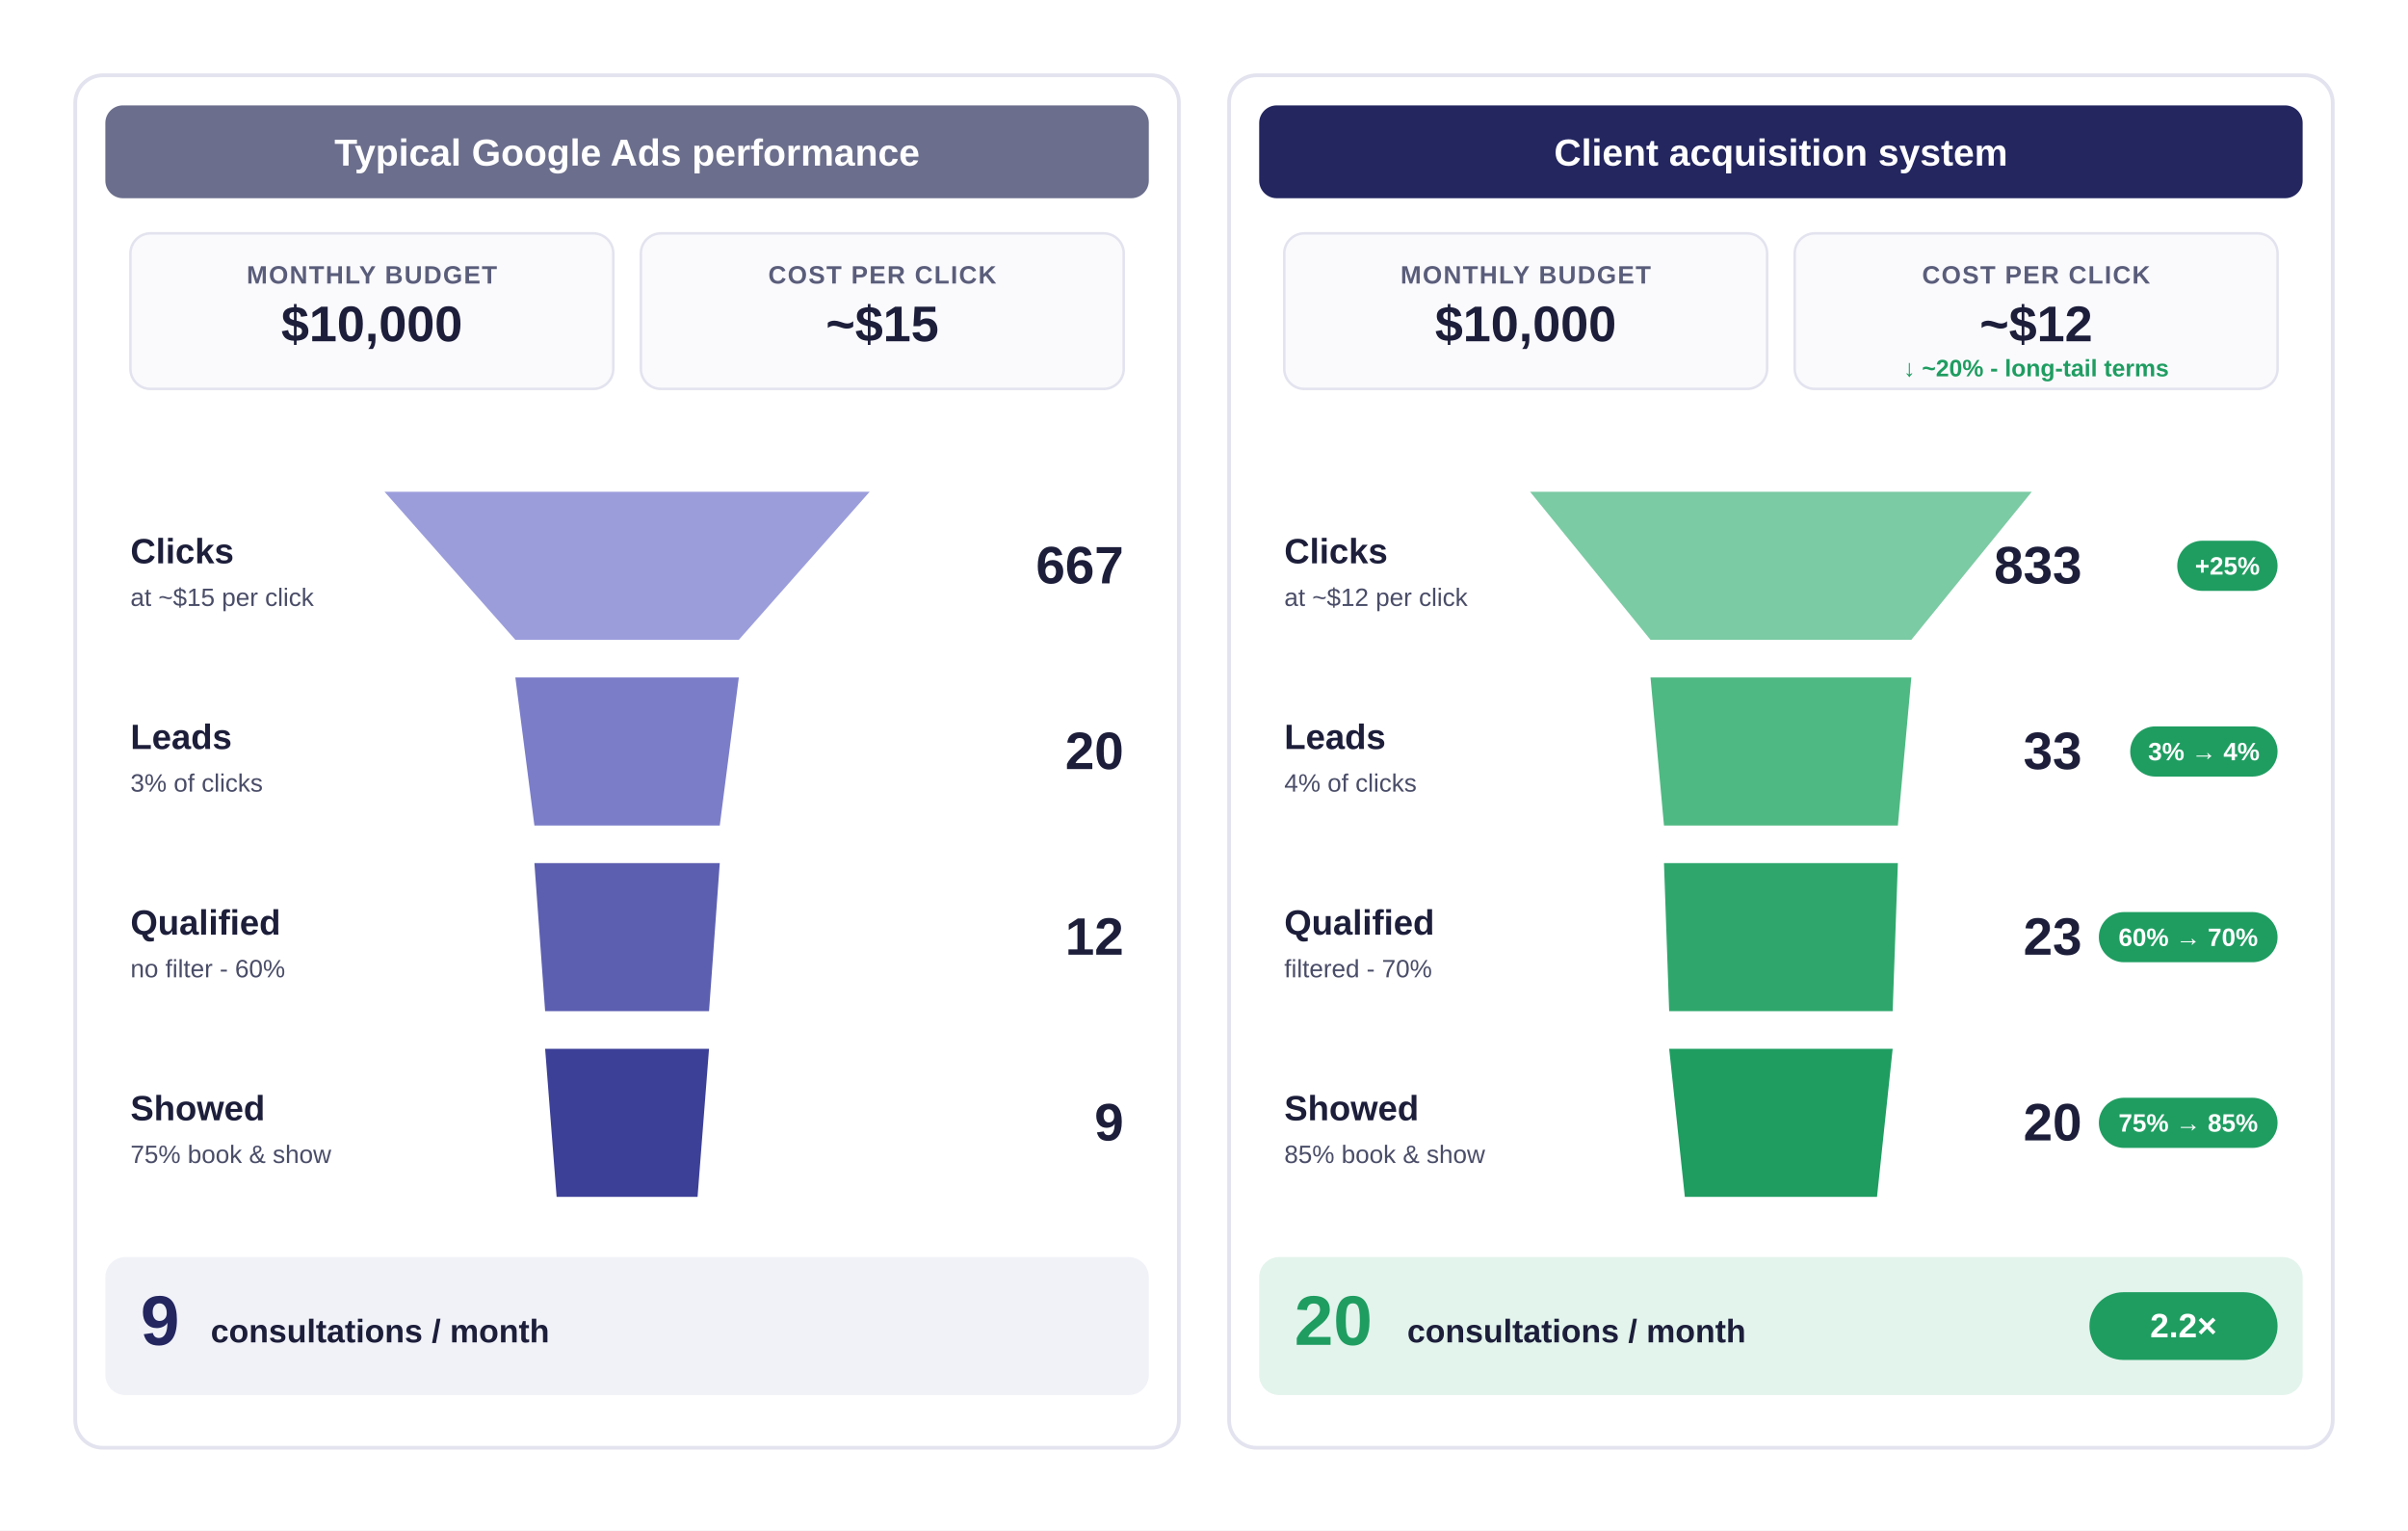
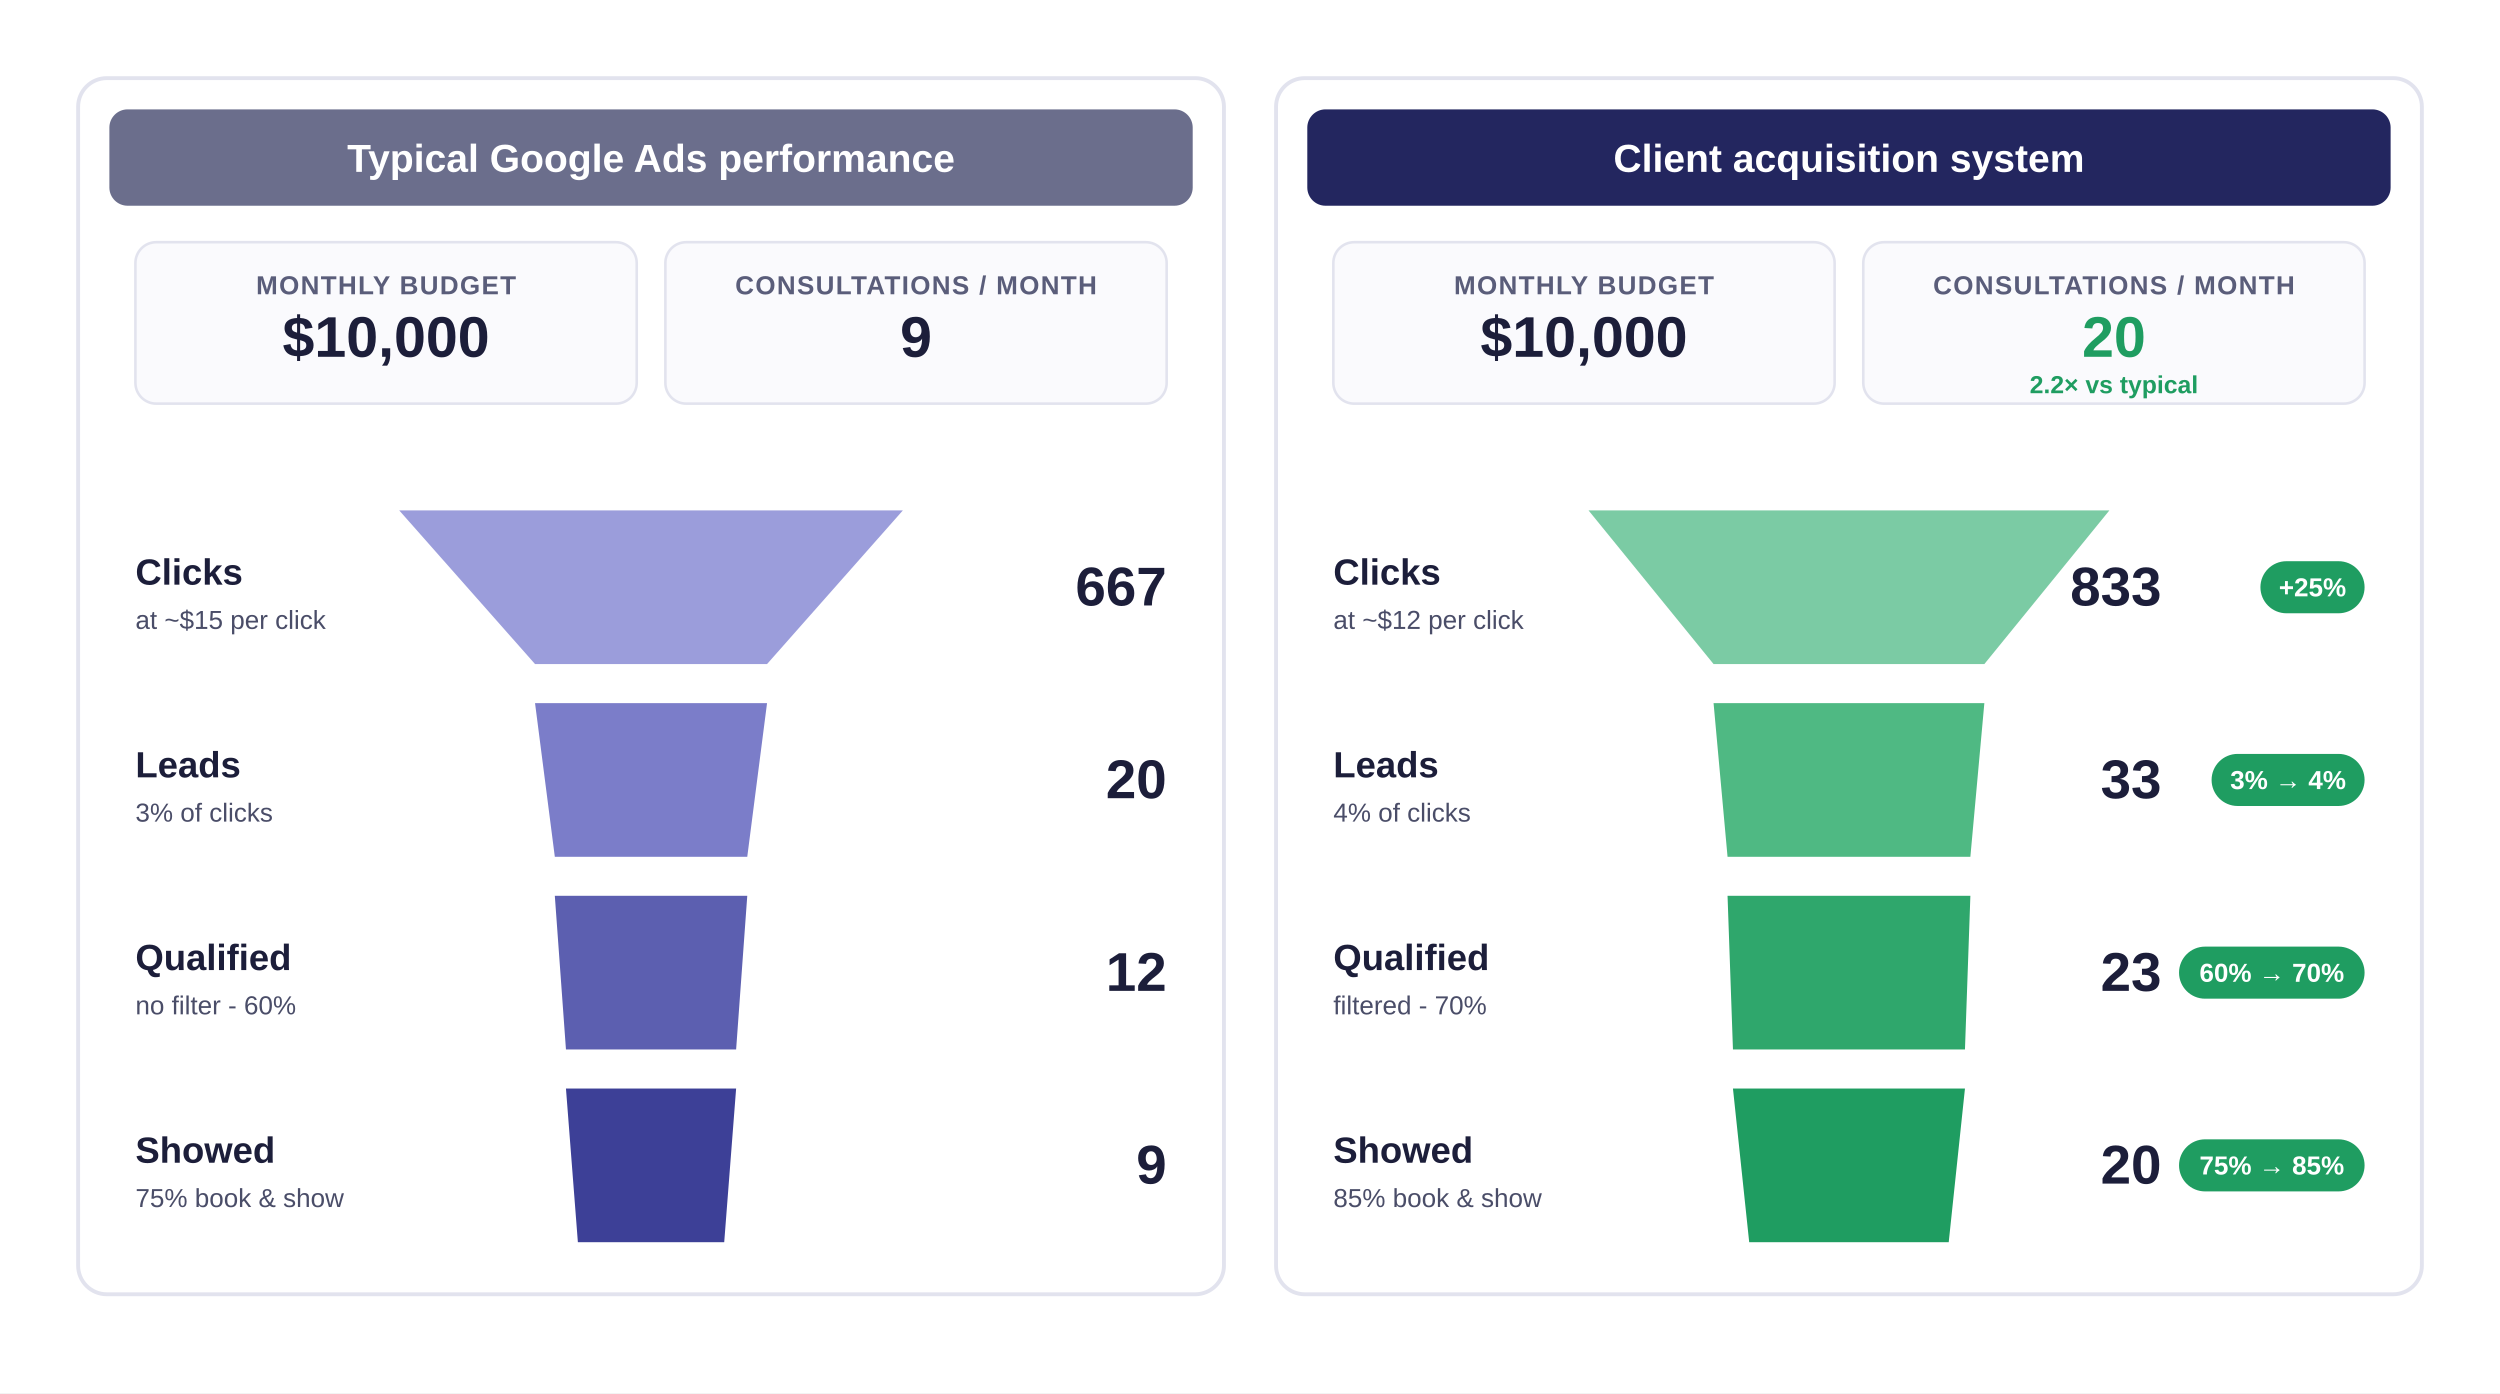
- <svg xmlns="http://www.w3.org/2000/svg" viewBox="0 0 1920 1220">
-   <rect width="1920" height="1220" fill="white" />
-   <rect x="60" y="60" width="880" height="1094" rx="22" fill="white" stroke="#E2E3EE" stroke-width="3" />
+ <svg xmlns="http://www.w3.org/2000/svg" viewBox="0 0 1920 1070">
+   <rect width="1920" height="1070" fill="white" />
+   <rect x="60" y="60" width="880" height="934" rx="22" fill="white" stroke="#E2E3EE" stroke-width="3" />
  <rect x="84" y="84" width="832" height="74" rx="14" fill="#6B6E8C" />
  <text x="500.0" y="132" font-family="Liberation Sans, Arial, sans-serif" font-size="30" font-weight="bold" fill="white" text-anchor="middle">Typical Google Ads performance</text>
  <rect x="104.0" y="186" width="385.0" height="124" rx="16" fill="#FAFAFD" stroke="#E2E3EE" stroke-width="2" />
  <text x="296.5" y="226" font-family="Liberation Sans, Arial, sans-serif" font-size="20" font-weight="bold" fill="#5A5D7A" text-anchor="middle" letter-spacing="1">MONTHLY BUDGET</text>
-   <text x="296.5" y="272" font-family="Liberation Sans, Arial, sans-serif" font-size="40" font-weight="bold" fill="#1C1E3A" text-anchor="middle">$10,000</text>
+   <text x="296.5" y="274" font-family="Liberation Sans, Arial, sans-serif" font-size="44" font-weight="bold" fill="#1C1E3A" text-anchor="middle">$10,000</text>
  <rect x="511.0" y="186" width="385.0" height="124" rx="16" fill="#FAFAFD" stroke="#E2E3EE" stroke-width="2" />
-   <text x="703.5" y="226" font-family="Liberation Sans, Arial, sans-serif" font-size="20" font-weight="bold" fill="#5A5D7A" text-anchor="middle" letter-spacing="1">COST PER CLICK</text>
-   <text x="703.5" y="272" font-family="Liberation Sans, Arial, sans-serif" font-size="40" font-weight="bold" fill="#1C1E3A" text-anchor="middle">~$15</text>
+   <text x="703.5" y="226" font-family="Liberation Sans, Arial, sans-serif" font-size="20" font-weight="bold" fill="#5A5D7A" text-anchor="middle" letter-spacing="1">CONSULTATIONS / MONTH</text>
+   <text x="703.5" y="274" font-family="Liberation Sans, Arial, sans-serif" font-size="44" font-weight="bold" fill="#1C1E3A" text-anchor="middle">9</text>
  <polygon points="306.609,392 693.391,392 589.092,510 410.908,510" fill="#9B9DDB" />
  <text x="104" y="449.0" font-family="Liberation Sans, Arial, sans-serif" font-size="28" font-weight="bold" fill="#1C1E3A">Clicks</text>
  <text x="104" y="483.0" font-family="Liberation Sans, Arial, sans-serif" font-size="20" fill="#4A4D68">at ~$15 per click</text>
  <text x="896" y="465.0" font-family="Liberation Sans, Arial, sans-serif" font-size="42" font-weight="bold" fill="#1C1E3A" text-anchor="end">667</text>
  <polygon points="410.908,540 589.092,540 573.9,658 426.1,658" fill="#7B7DC9" />
  <text x="104" y="597.0" font-family="Liberation Sans, Arial, sans-serif" font-size="28" font-weight="bold" fill="#1C1E3A">Leads</text>
  <text x="104" y="631.0" font-family="Liberation Sans, Arial, sans-serif" font-size="20" fill="#4A4D68">3% of clicks</text>
  <text x="896" y="613.0" font-family="Liberation Sans, Arial, sans-serif" font-size="42" font-weight="bold" fill="#1C1E3A" text-anchor="end">20</text>
  <polygon points="426.1,688 573.9,688 565.345,806 434.655,806" fill="#5C5FB0" />
  <text x="104" y="745.0" font-family="Liberation Sans, Arial, sans-serif" font-size="28" font-weight="bold" fill="#1C1E3A">Qualified</text>
  <text x="104" y="779.0" font-family="Liberation Sans, Arial, sans-serif" font-size="20" fill="#4A4D68">no filter - 60%</text>
  <text x="896" y="761.0" font-family="Liberation Sans, Arial, sans-serif" font-size="42" font-weight="bold" fill="#1C1E3A" text-anchor="end">12</text>
  <polygon points="434.655,836 565.345,836 556.196,954 443.804,954" fill="#3D4097" />
  <text x="104" y="893.0" font-family="Liberation Sans, Arial, sans-serif" font-size="28" font-weight="bold" fill="#1C1E3A">Showed</text>
  <text x="104" y="927.0" font-family="Liberation Sans, Arial, sans-serif" font-size="20" fill="#4A4D68">75% book &amp; show</text>
  <text x="896" y="909.0" font-family="Liberation Sans, Arial, sans-serif" font-size="42" font-weight="bold" fill="#1C1E3A" text-anchor="end">9</text>
-   <rect x="84" y="1002" width="832" height="110" rx="16" fill="#F1F2F8" />
-   <text x="112" y="1072" font-family="Liberation Sans, Arial, sans-serif" font-size="56" font-weight="bold" fill="#23265F">9</text>
-   <text x="168" y="1070" font-family="Liberation Sans, Arial, sans-serif" font-size="26" font-weight="bold" fill="#1C1E3A">consultations / month</text>
-   <rect x="980" y="60" width="880" height="1094" rx="22" fill="white" stroke="#E2E3EE" stroke-width="3" />
+   <rect x="980" y="60" width="880" height="934" rx="22" fill="white" stroke="#E2E3EE" stroke-width="3" />
  <rect x="1004" y="84" width="832" height="74" rx="14" fill="#23265F" />
  <text x="1420.0" y="132" font-family="Liberation Sans, Arial, sans-serif" font-size="30" font-weight="bold" fill="white" text-anchor="middle">Client acquisition system</text>
  <rect x="1024.0" y="186" width="385.0" height="124" rx="16" fill="#FAFAFD" stroke="#E2E3EE" stroke-width="2" />
  <text x="1216.5" y="226" font-family="Liberation Sans, Arial, sans-serif" font-size="20" font-weight="bold" fill="#5A5D7A" text-anchor="middle" letter-spacing="1">MONTHLY BUDGET</text>
-   <text x="1216.5" y="272" font-family="Liberation Sans, Arial, sans-serif" font-size="40" font-weight="bold" fill="#1C1E3A" text-anchor="middle">$10,000</text>
+   <text x="1216.5" y="274" font-family="Liberation Sans, Arial, sans-serif" font-size="44" font-weight="bold" fill="#1C1E3A" text-anchor="middle">$10,000</text>
  <rect x="1431.0" y="186" width="385.0" height="124" rx="16" fill="#FAFAFD" stroke="#E2E3EE" stroke-width="2" />
-   <text x="1623.5" y="226" font-family="Liberation Sans, Arial, sans-serif" font-size="20" font-weight="bold" fill="#5A5D7A" text-anchor="middle" letter-spacing="1">COST PER CLICK</text>
-   <text x="1623.5" y="272" font-family="Liberation Sans, Arial, sans-serif" font-size="40" font-weight="bold" fill="#1C1E3A" text-anchor="middle">~$12</text>
-   <text x="1623.5" y="300" font-family="Liberation Sans, Arial, sans-serif" font-size="19" font-weight="bold" fill="#1F9D61" text-anchor="middle">↓ ~20% - long-tail terms</text>
+   <text x="1623.5" y="226" font-family="Liberation Sans, Arial, sans-serif" font-size="20" font-weight="bold" fill="#5A5D7A" text-anchor="middle" letter-spacing="1">CONSULTATIONS / MONTH</text>
+   <text x="1623.5" y="274" font-family="Liberation Sans, Arial, sans-serif" font-size="44" font-weight="bold" fill="#1F9D61" text-anchor="middle">20</text>
+   <text x="1623.5" y="302" font-family="Liberation Sans, Arial, sans-serif" font-size="19" font-weight="bold" fill="#1F9D61" text-anchor="middle">2.2× vs typical</text>
  <polygon points="1220.0,392 1620.0,392 1523.985,510 1316.015,510" fill="#7BCBA4" />
  <text x="1024" y="449.0" font-family="Liberation Sans, Arial, sans-serif" font-size="28" font-weight="bold" fill="#1C1E3A">Clicks</text>
  <text x="1024" y="483.0" font-family="Liberation Sans, Arial, sans-serif" font-size="20" fill="#4A4D68">at ~$12 per click</text>
  <text x="1660" y="465.0" font-family="Liberation Sans, Arial, sans-serif" font-size="42" font-weight="bold" fill="#1C1E3A" text-anchor="end">833</text>
  <rect x="1736.0" y="431.0" width="80.0" height="40" rx="20" fill="#1F9D61" />
  <text x="1776.0" y="458.0" font-family="Liberation Sans, Arial, sans-serif" font-size="20" font-weight="bold" fill="white" text-anchor="middle">+25%</text>
  <polygon points="1316.015,540 1523.985,540 1513.248,658 1326.752,658" fill="#4FB983" />
  <text x="1024" y="597.0" font-family="Liberation Sans, Arial, sans-serif" font-size="28" font-weight="bold" fill="#1C1E3A">Leads</text>
  <text x="1024" y="631.0" font-family="Liberation Sans, Arial, sans-serif" font-size="20" fill="#4A4D68">4% of clicks</text>
  <text x="1660" y="613.0" font-family="Liberation Sans, Arial, sans-serif" font-size="42" font-weight="bold" fill="#1C1E3A" text-anchor="end">33</text>
  <rect x="1698.5" y="579.0" width="117.5" height="40" rx="20" fill="#1F9D61" />
  <text x="1757.25" y="606.0" font-family="Liberation Sans, Arial, sans-serif" font-size="20" font-weight="bold" fill="white" text-anchor="middle">3% → 4%</text>
  <polygon points="1326.752,688 1513.248,688 1509.092,806 1330.908,806" fill="#2FA76C" />
  <text x="1024" y="745.0" font-family="Liberation Sans, Arial, sans-serif" font-size="28" font-weight="bold" fill="#1C1E3A">Qualified</text>
  <text x="1024" y="779.0" font-family="Liberation Sans, Arial, sans-serif" font-size="20" fill="#4A4D68">filtered - 70%</text>
  <text x="1660" y="761.0" font-family="Liberation Sans, Arial, sans-serif" font-size="42" font-weight="bold" fill="#1C1E3A" text-anchor="end">23</text>
  <rect x="1673.5" y="727.0" width="142.5" height="40" rx="20" fill="#1F9D61" />
  <text x="1744.75" y="754.0" font-family="Liberation Sans, Arial, sans-serif" font-size="20" font-weight="bold" fill="white" text-anchor="middle">60% → 70%</text>
  <polygon points="1330.908,836 1509.092,836 1496.619,954 1343.381,954" fill="#1F9D61" />
  <text x="1024" y="893.0" font-family="Liberation Sans, Arial, sans-serif" font-size="28" font-weight="bold" fill="#1C1E3A">Showed</text>
  <text x="1024" y="927.0" font-family="Liberation Sans, Arial, sans-serif" font-size="20" fill="#4A4D68">85% book &amp; show</text>
  <text x="1660" y="909.0" font-family="Liberation Sans, Arial, sans-serif" font-size="42" font-weight="bold" fill="#1C1E3A" text-anchor="end">20</text>
  <rect x="1673.5" y="875.0" width="142.5" height="40" rx="20" fill="#1F9D61" />
  <text x="1744.75" y="902.0" font-family="Liberation Sans, Arial, sans-serif" font-size="20" font-weight="bold" fill="white" text-anchor="middle">75% → 85%</text>
-   <rect x="1004" y="1002" width="832" height="110" rx="16" fill="#E3F4EC" />
-   <text x="1032" y="1072" font-family="Liberation Sans, Arial, sans-serif" font-size="56" font-weight="bold" fill="#1F9D61">20</text>
-   <text x="1122" y="1070" font-family="Liberation Sans, Arial, sans-serif" font-size="26" font-weight="bold" fill="#1C1E3A">consultations / month</text>
-   <rect x="1666" y="1030" width="150" height="54" rx="27" fill="#1F9D61" />
-   <text x="1741" y="1066" font-family="Liberation Sans, Arial, sans-serif" font-size="27" font-weight="bold" fill="white" text-anchor="middle">2.2×</text>
</svg>
